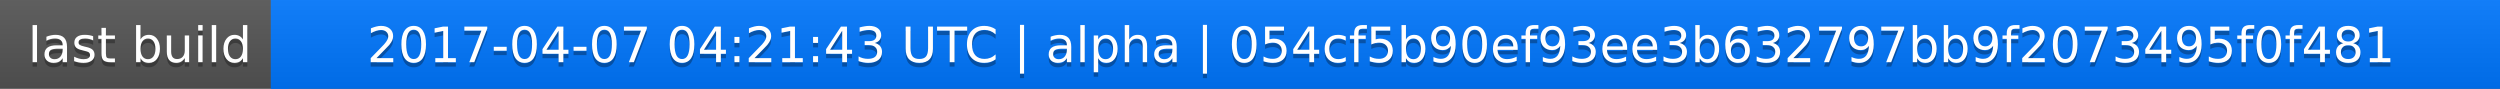
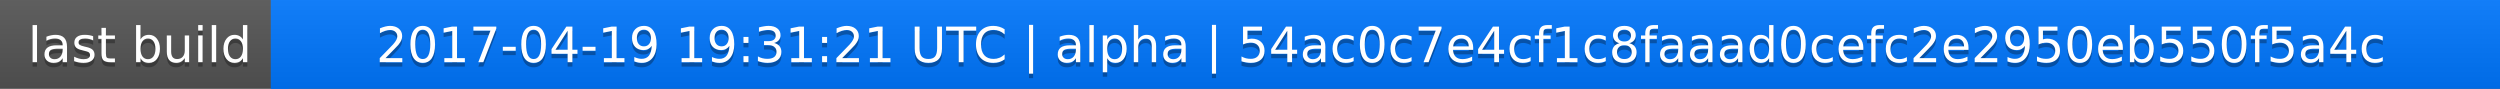
<svg xmlns="http://www.w3.org/2000/svg" width="563" height="20">
  <linearGradient id="a" x2="0" y2="100%">
    <stop offset="0" stop-color="#bbb" stop-opacity=".1" />
    <stop offset="1" stop-opacity=".1" />
  </linearGradient>
  <rect rx="0" width="563" height="20" fill="#555" />
  <rect rx="0" x="61" width="502" height="20" fill="#07f" />
  <path fill="#07f" d="M61 0h4v20h-4z" />
  <rect rx="0" width="563" height="20" fill="url(#a)" />
  <g fill="#fff" text-anchor="middle" font-family="DejaVu Sans,Verdana,Geneva,sans-serif" font-size="11">
    <text x="31.5" y="15" fill="#010101" fill-opacity=".3">last build</text>
    <text x="31.5" y="14">last build</text>
-     <text x="311" y="15" fill="#010101" fill-opacity=".3">2017-04-07 04:21:43 UTC | alpha | 054cf5b90ef93ee3b632797bb9f2073495f0f481</text>
-     <text x="311" y="14">2017-04-07 04:21:43 UTC | alpha | 054cf5b90ef93ee3b632797bb9f2073495f0f481</text>
+     <text x="311" y="15" fill="#010101" fill-opacity=".3">2017-04-19 19:31:21 UTC | alpha | 54ac0c7e4cf1c8faaad0cefc2e2950eb550f5a4c</text>
+     <text x="311" y="14">2017-04-19 19:31:21 UTC | alpha | 54ac0c7e4cf1c8faaad0cefc2e2950eb550f5a4c</text>
  </g>
</svg>
